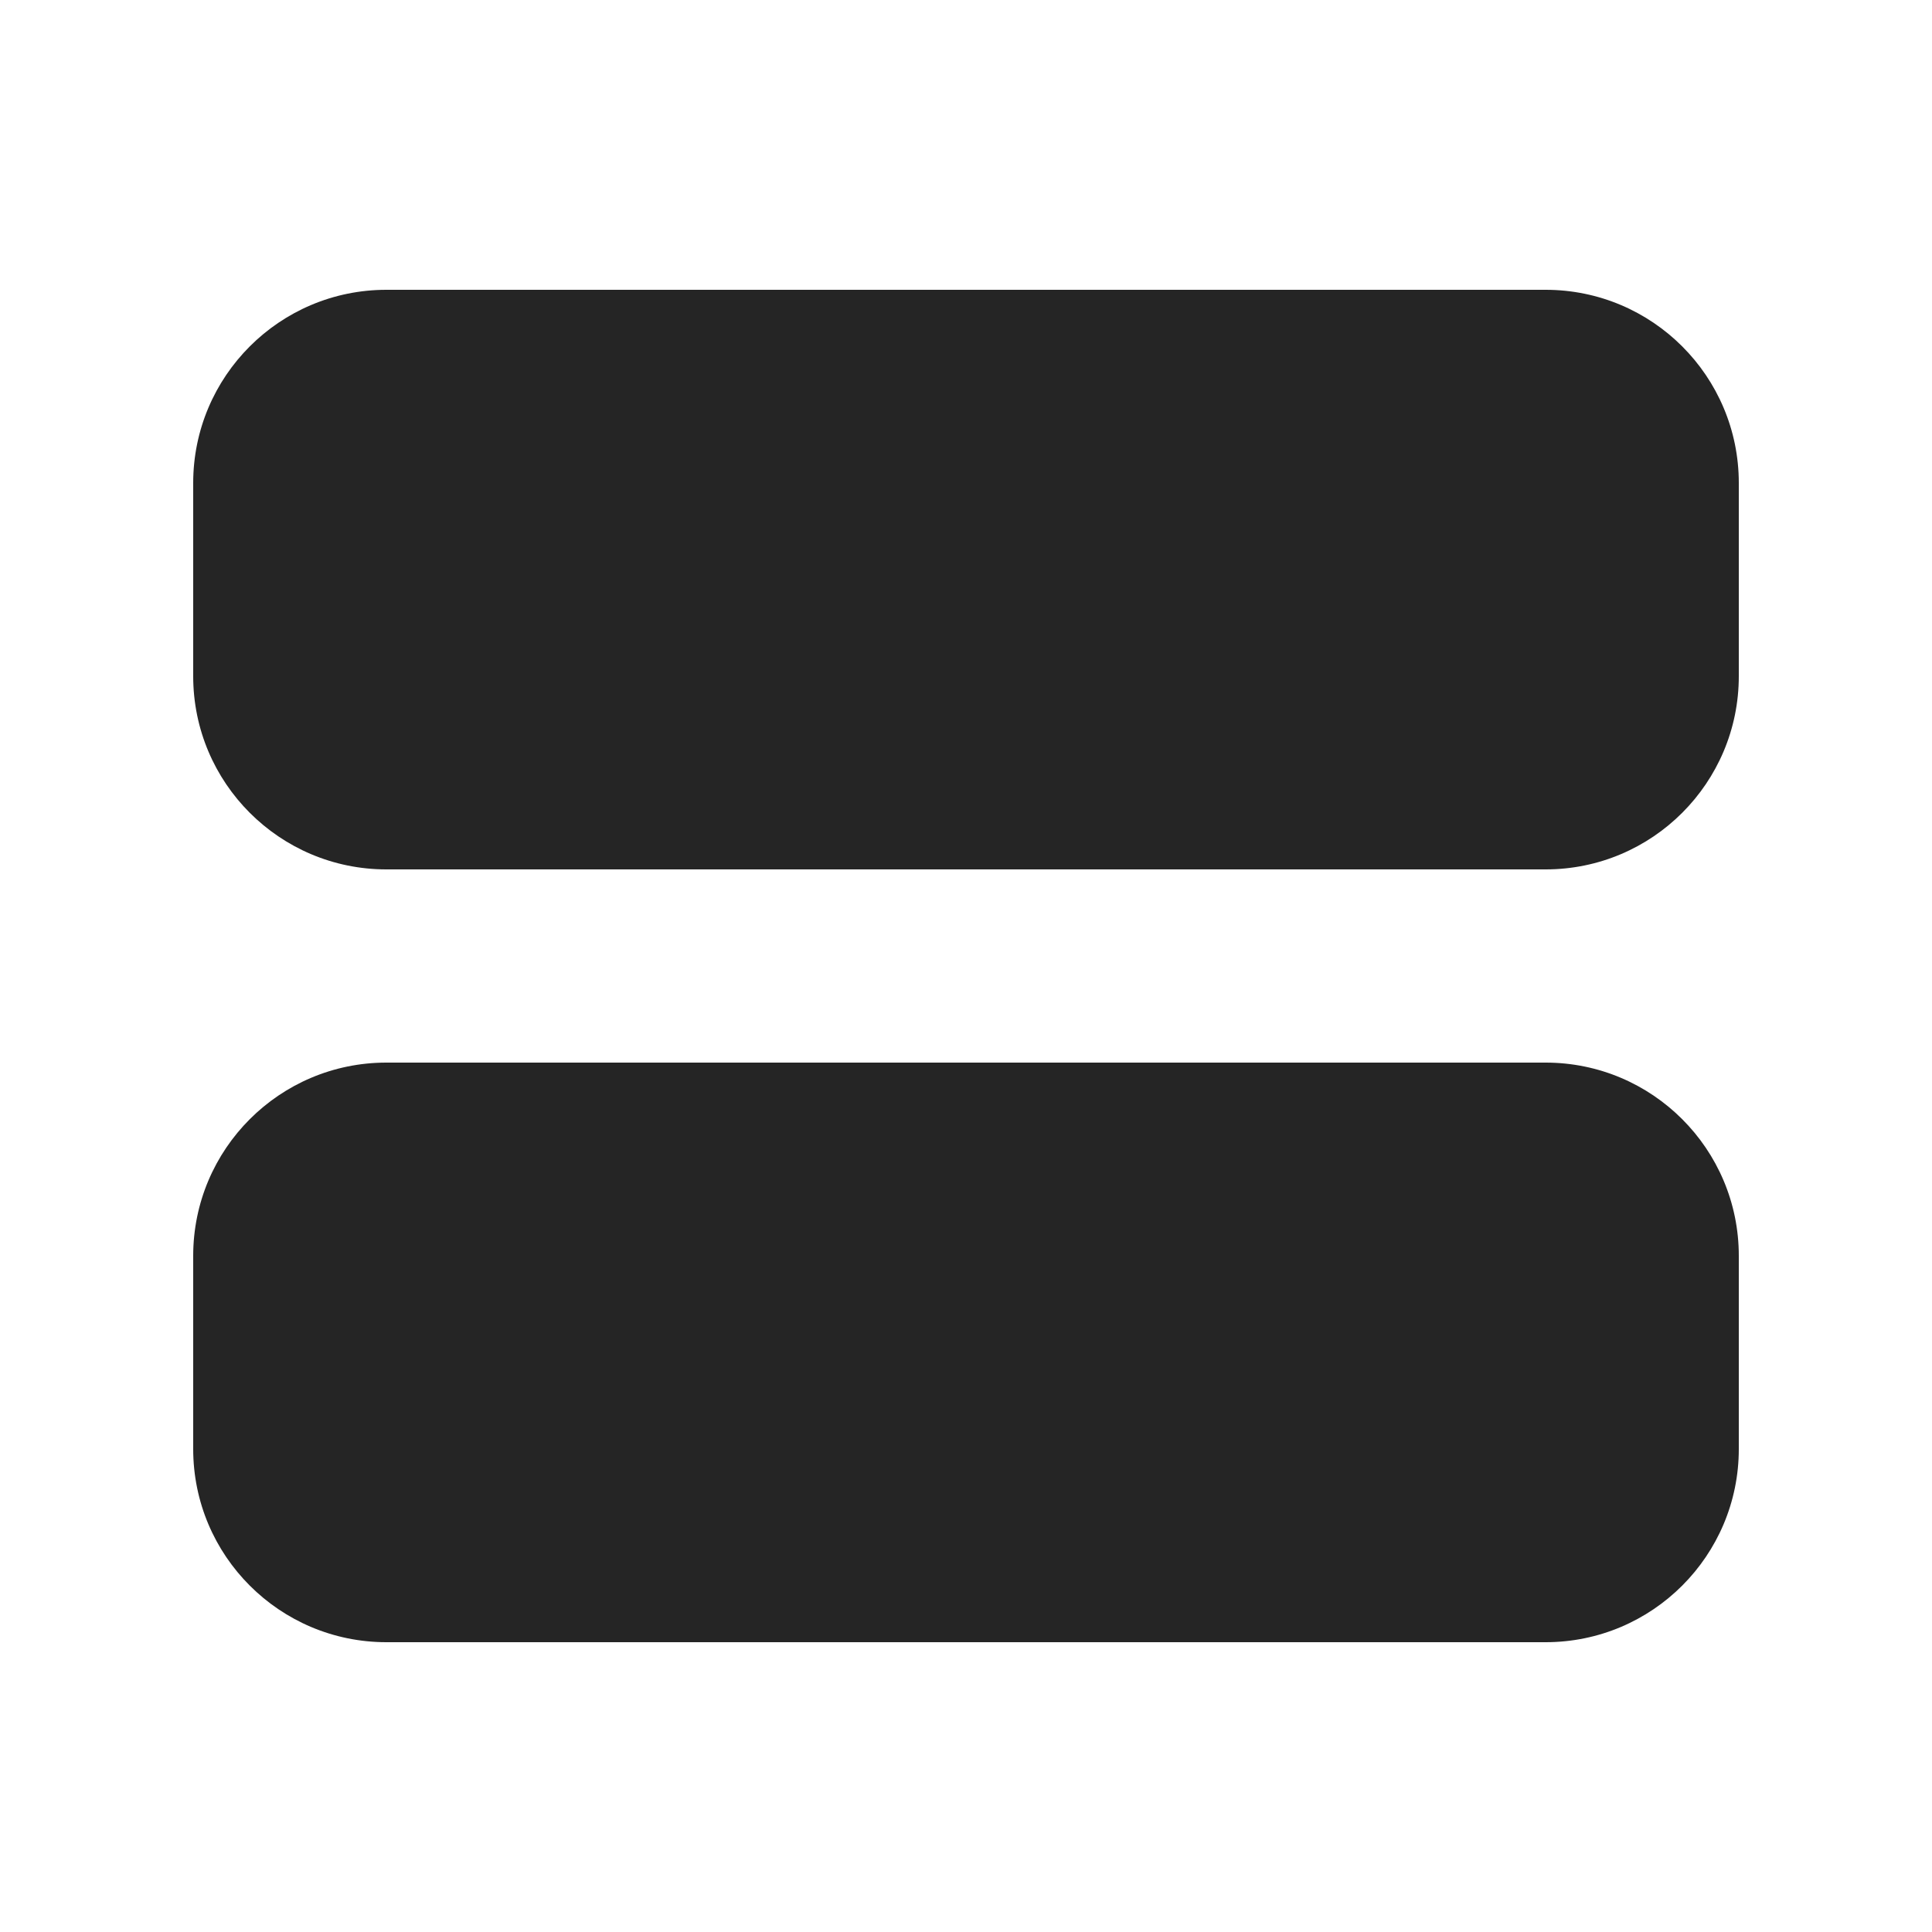
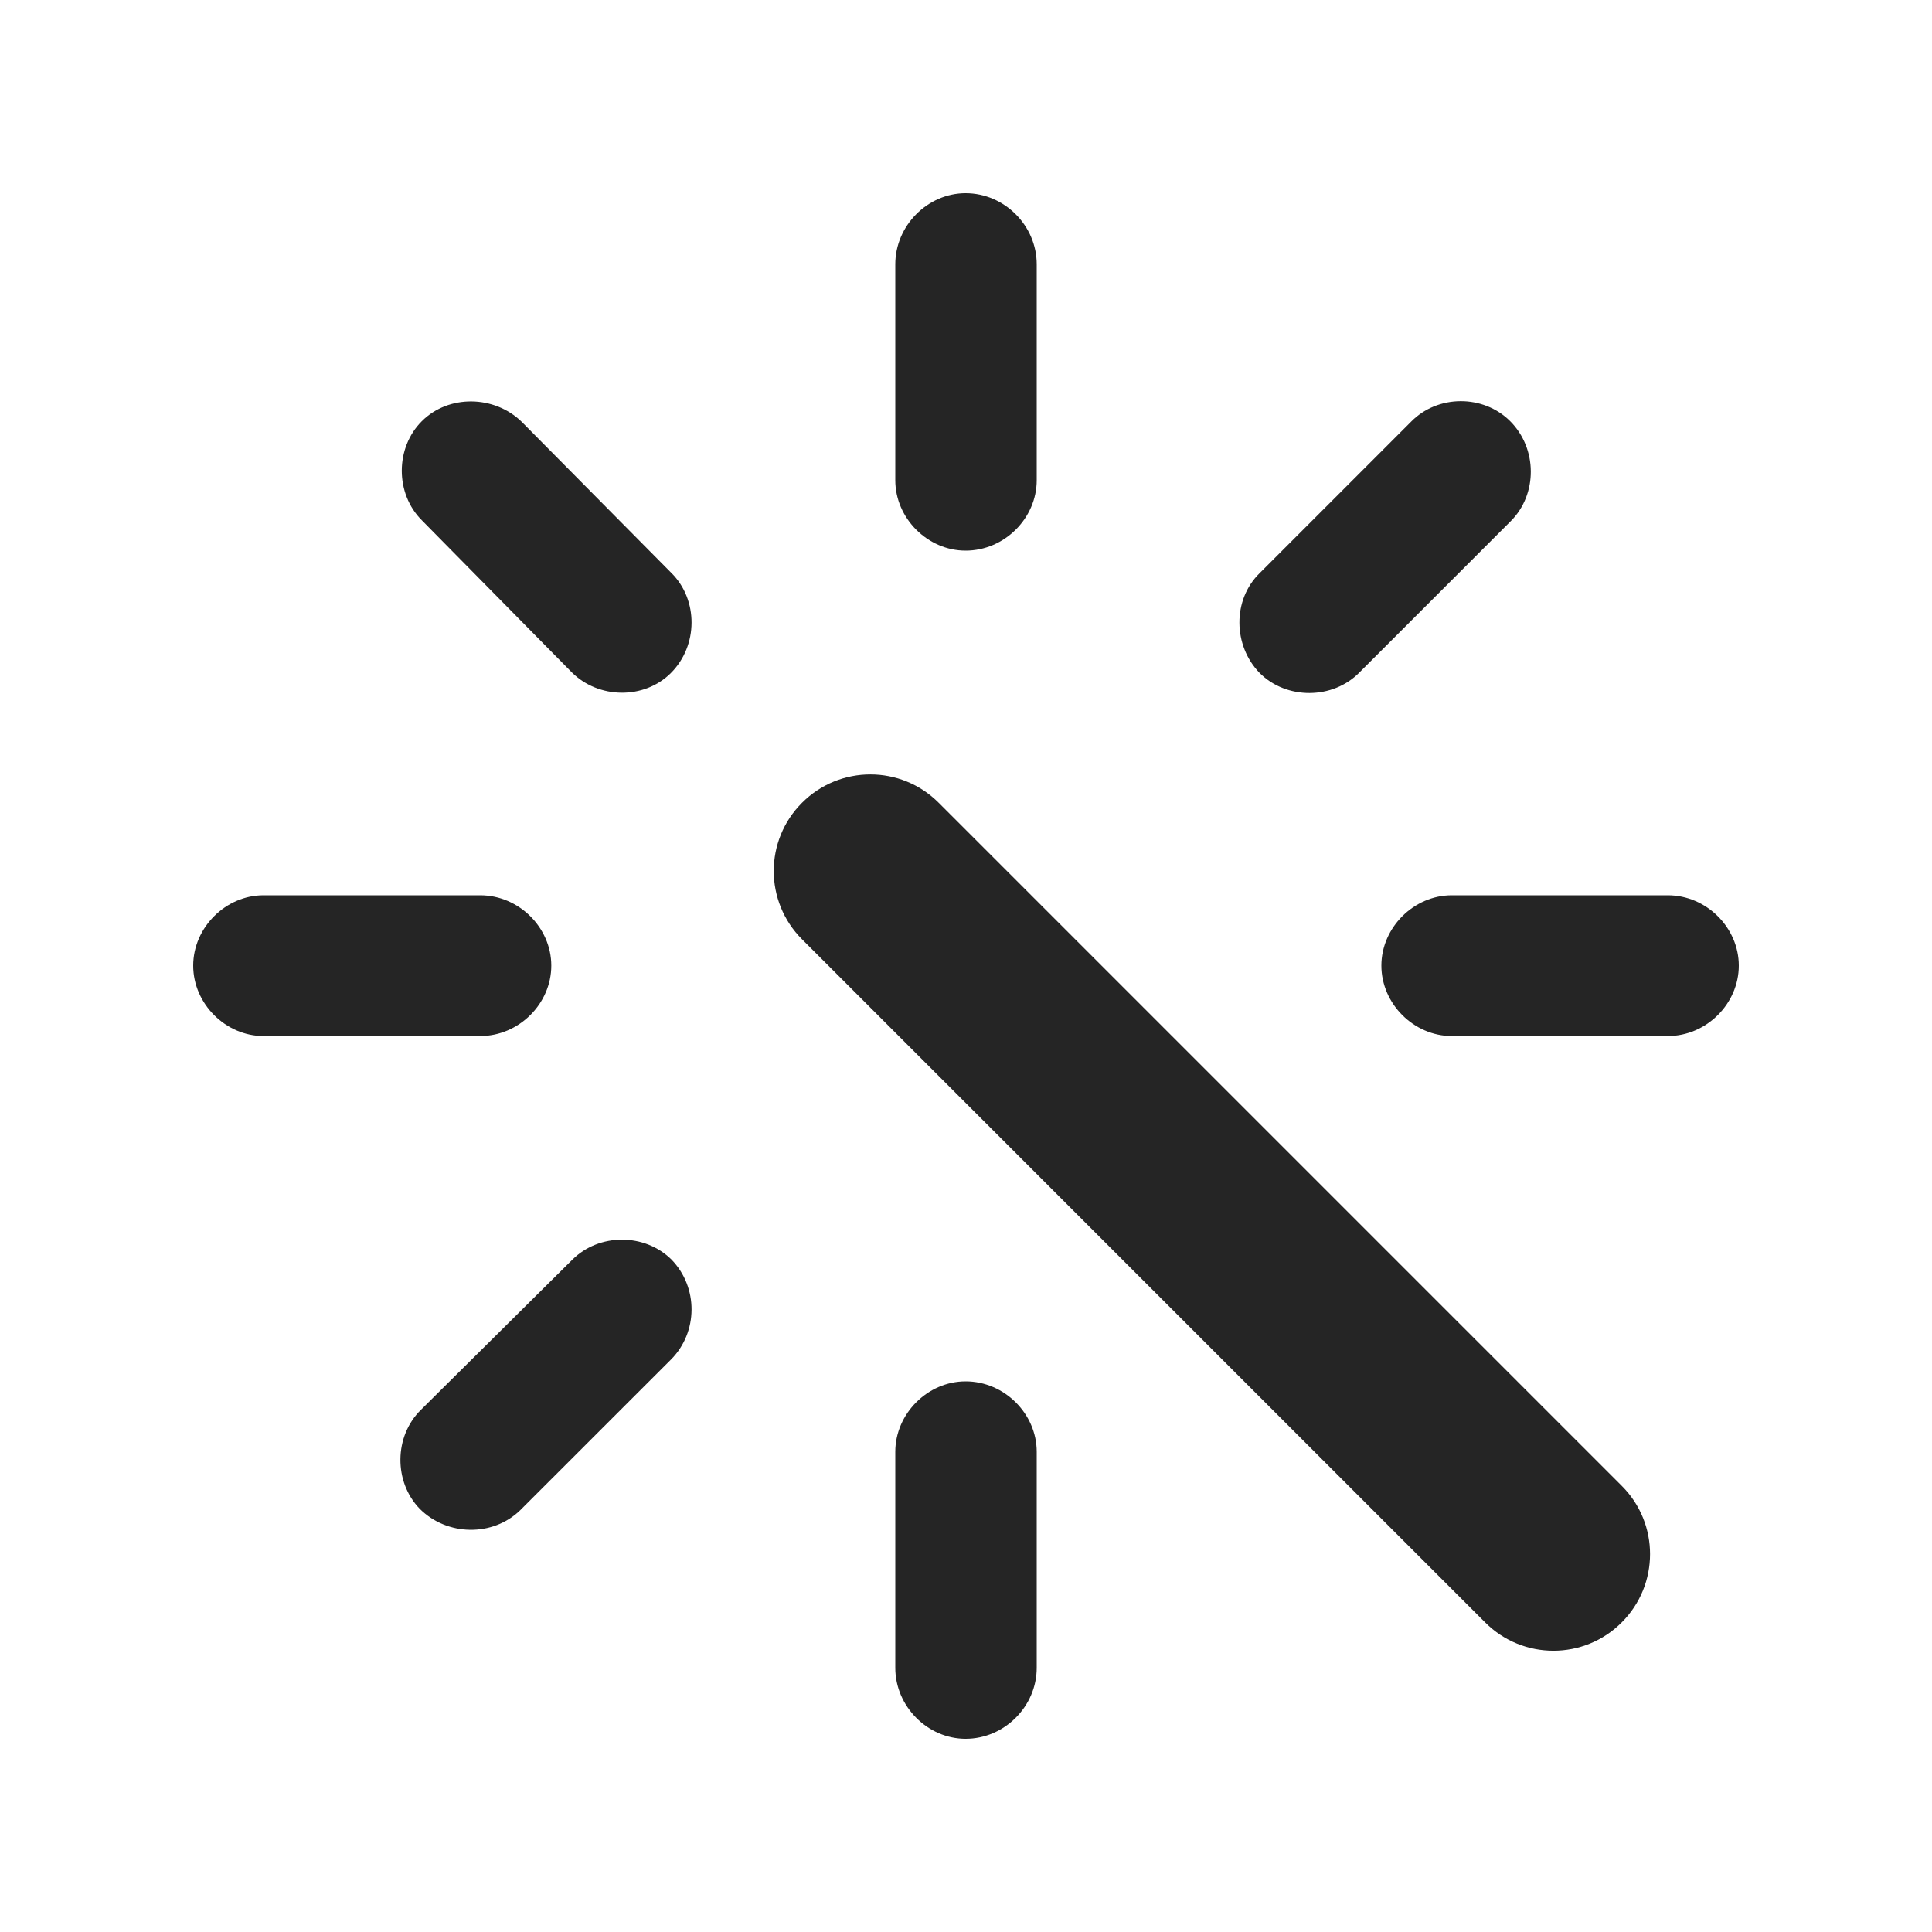
<svg xmlns="http://www.w3.org/2000/svg" width="20" height="20" viewBox="0 0 20 20" fill="none">
-   <rect x="2" y="3" width="16" height="6" rx="2" fill="#252525" />
-   <rect x="2" y="11" width="16" height="6" rx="2" fill="#252525" />
+   <path fill-rule="evenodd" clip-rule="evenodd" d="M9.996 2C10.397 2 10.732 2.335 10.732 2.736V4.971C10.732 5.365 10.397 5.7 9.996 5.7C9.603 5.7 9.268 5.365 9.268 4.971V2.736C9.268 2.335 9.603 2 9.996 2ZM13.04 6.967C12.764 6.683 12.757 6.209 13.04 5.933L14.606 4.367C14.883 4.083 15.356 4.083 15.633 4.36C15.917 4.644 15.917 5.117 15.64 5.394L14.075 6.959C13.798 7.244 13.317 7.244 13.04 6.967ZM6.945 6.967C6.668 7.244 6.195 7.236 5.918 6.959L4.367 5.386C4.09 5.11 4.09 4.636 4.367 4.36C4.644 4.083 5.117 4.09 5.401 4.367L6.952 5.933C7.229 6.209 7.229 6.683 6.945 6.967ZM2 9.996C2 9.603 2.335 9.268 2.728 9.268H4.971C5.372 9.268 5.707 9.603 5.707 9.996C5.707 10.39 5.372 10.725 4.971 10.725H2.728C2.335 10.725 2 10.39 2 9.996ZM18 9.996C18 10.39 17.665 10.725 17.265 10.725H15.029C14.635 10.725 14.3 10.39 14.3 9.996C14.3 9.603 14.635 9.268 15.029 9.268H17.265C17.665 9.268 18 9.603 18 9.996ZM4.345 15.619C4.076 15.342 4.076 14.868 4.36 14.592L5.925 13.04C6.202 12.764 6.675 12.764 6.952 13.04C7.229 13.325 7.229 13.791 6.945 14.075L5.386 15.633C5.102 15.91 4.629 15.903 4.345 15.619ZM9.996 14.3C10.397 14.3 10.732 14.635 10.732 15.029V17.265C10.732 17.665 10.397 18 9.996 18C9.603 18 9.268 17.665 9.268 17.265V15.029C9.268 14.635 9.603 14.3 9.996 14.3ZM9.717 8.31C9.327 7.919 8.693 7.919 8.303 8.31C7.912 8.7 7.912 9.333 8.303 9.724L15.374 16.795C15.764 17.186 16.398 17.186 16.788 16.795C17.179 16.404 17.179 15.771 16.788 15.381L9.717 8.31Z" fill="#252525" />
</svg>
